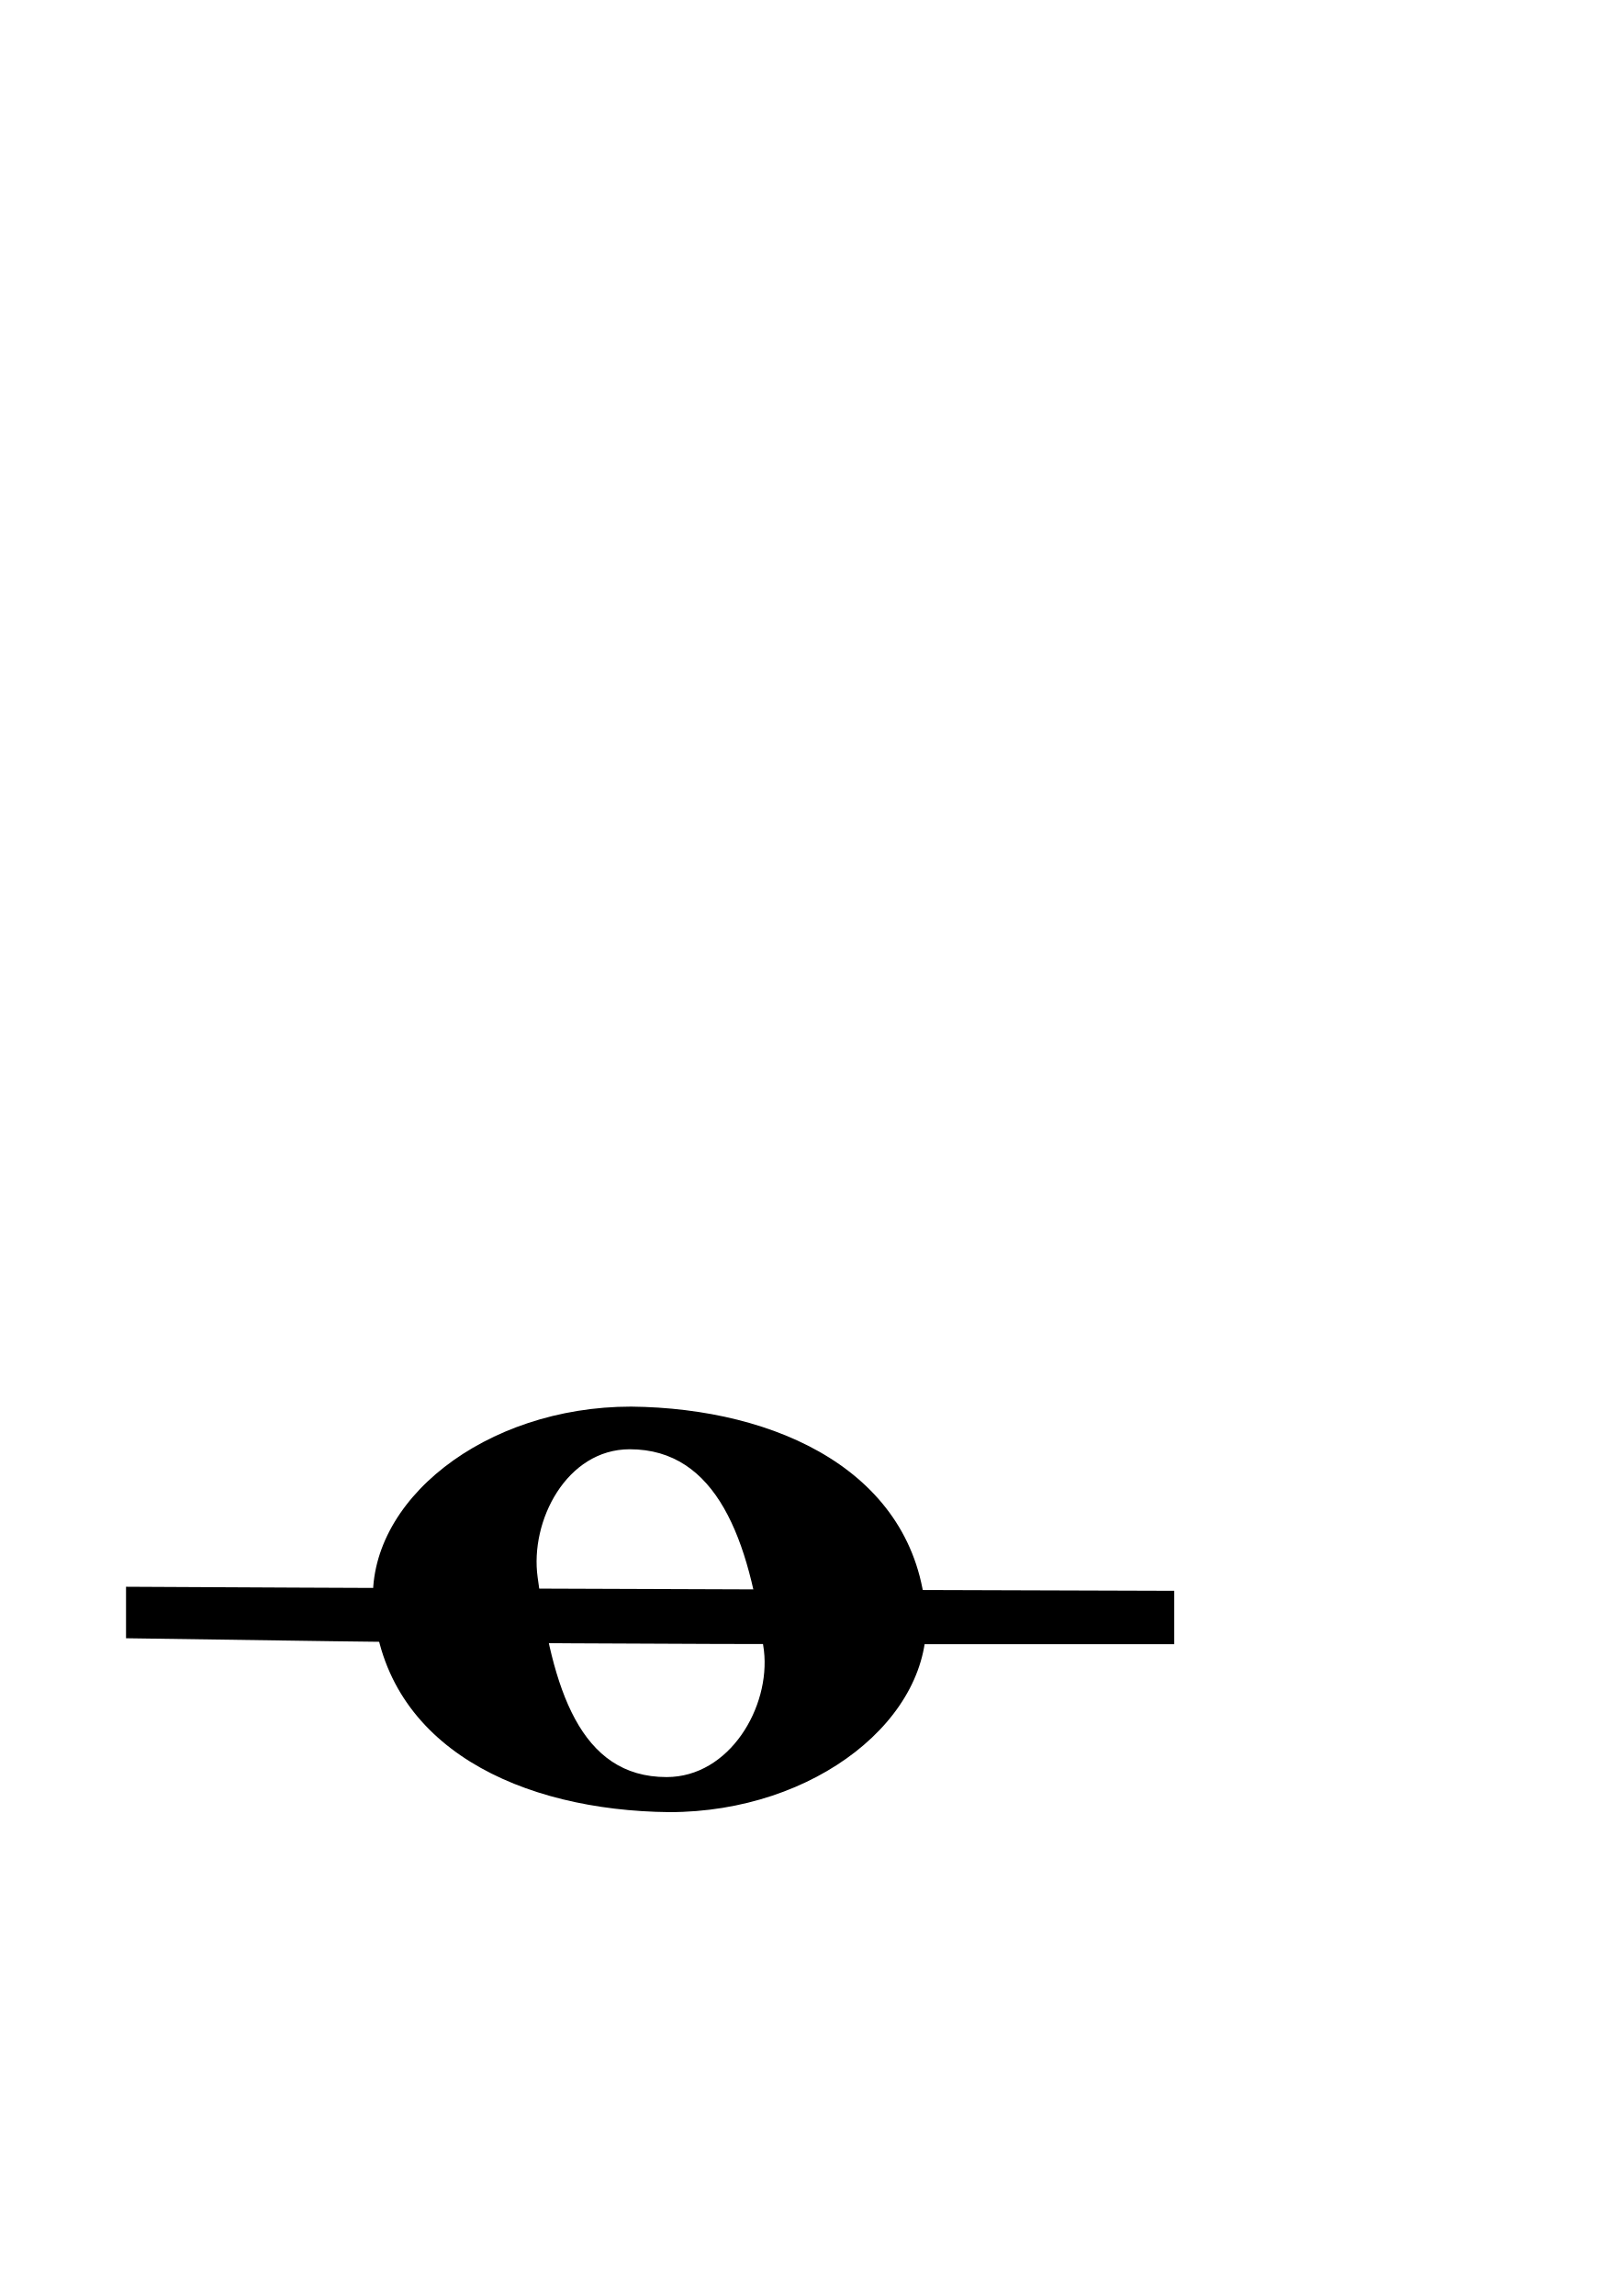
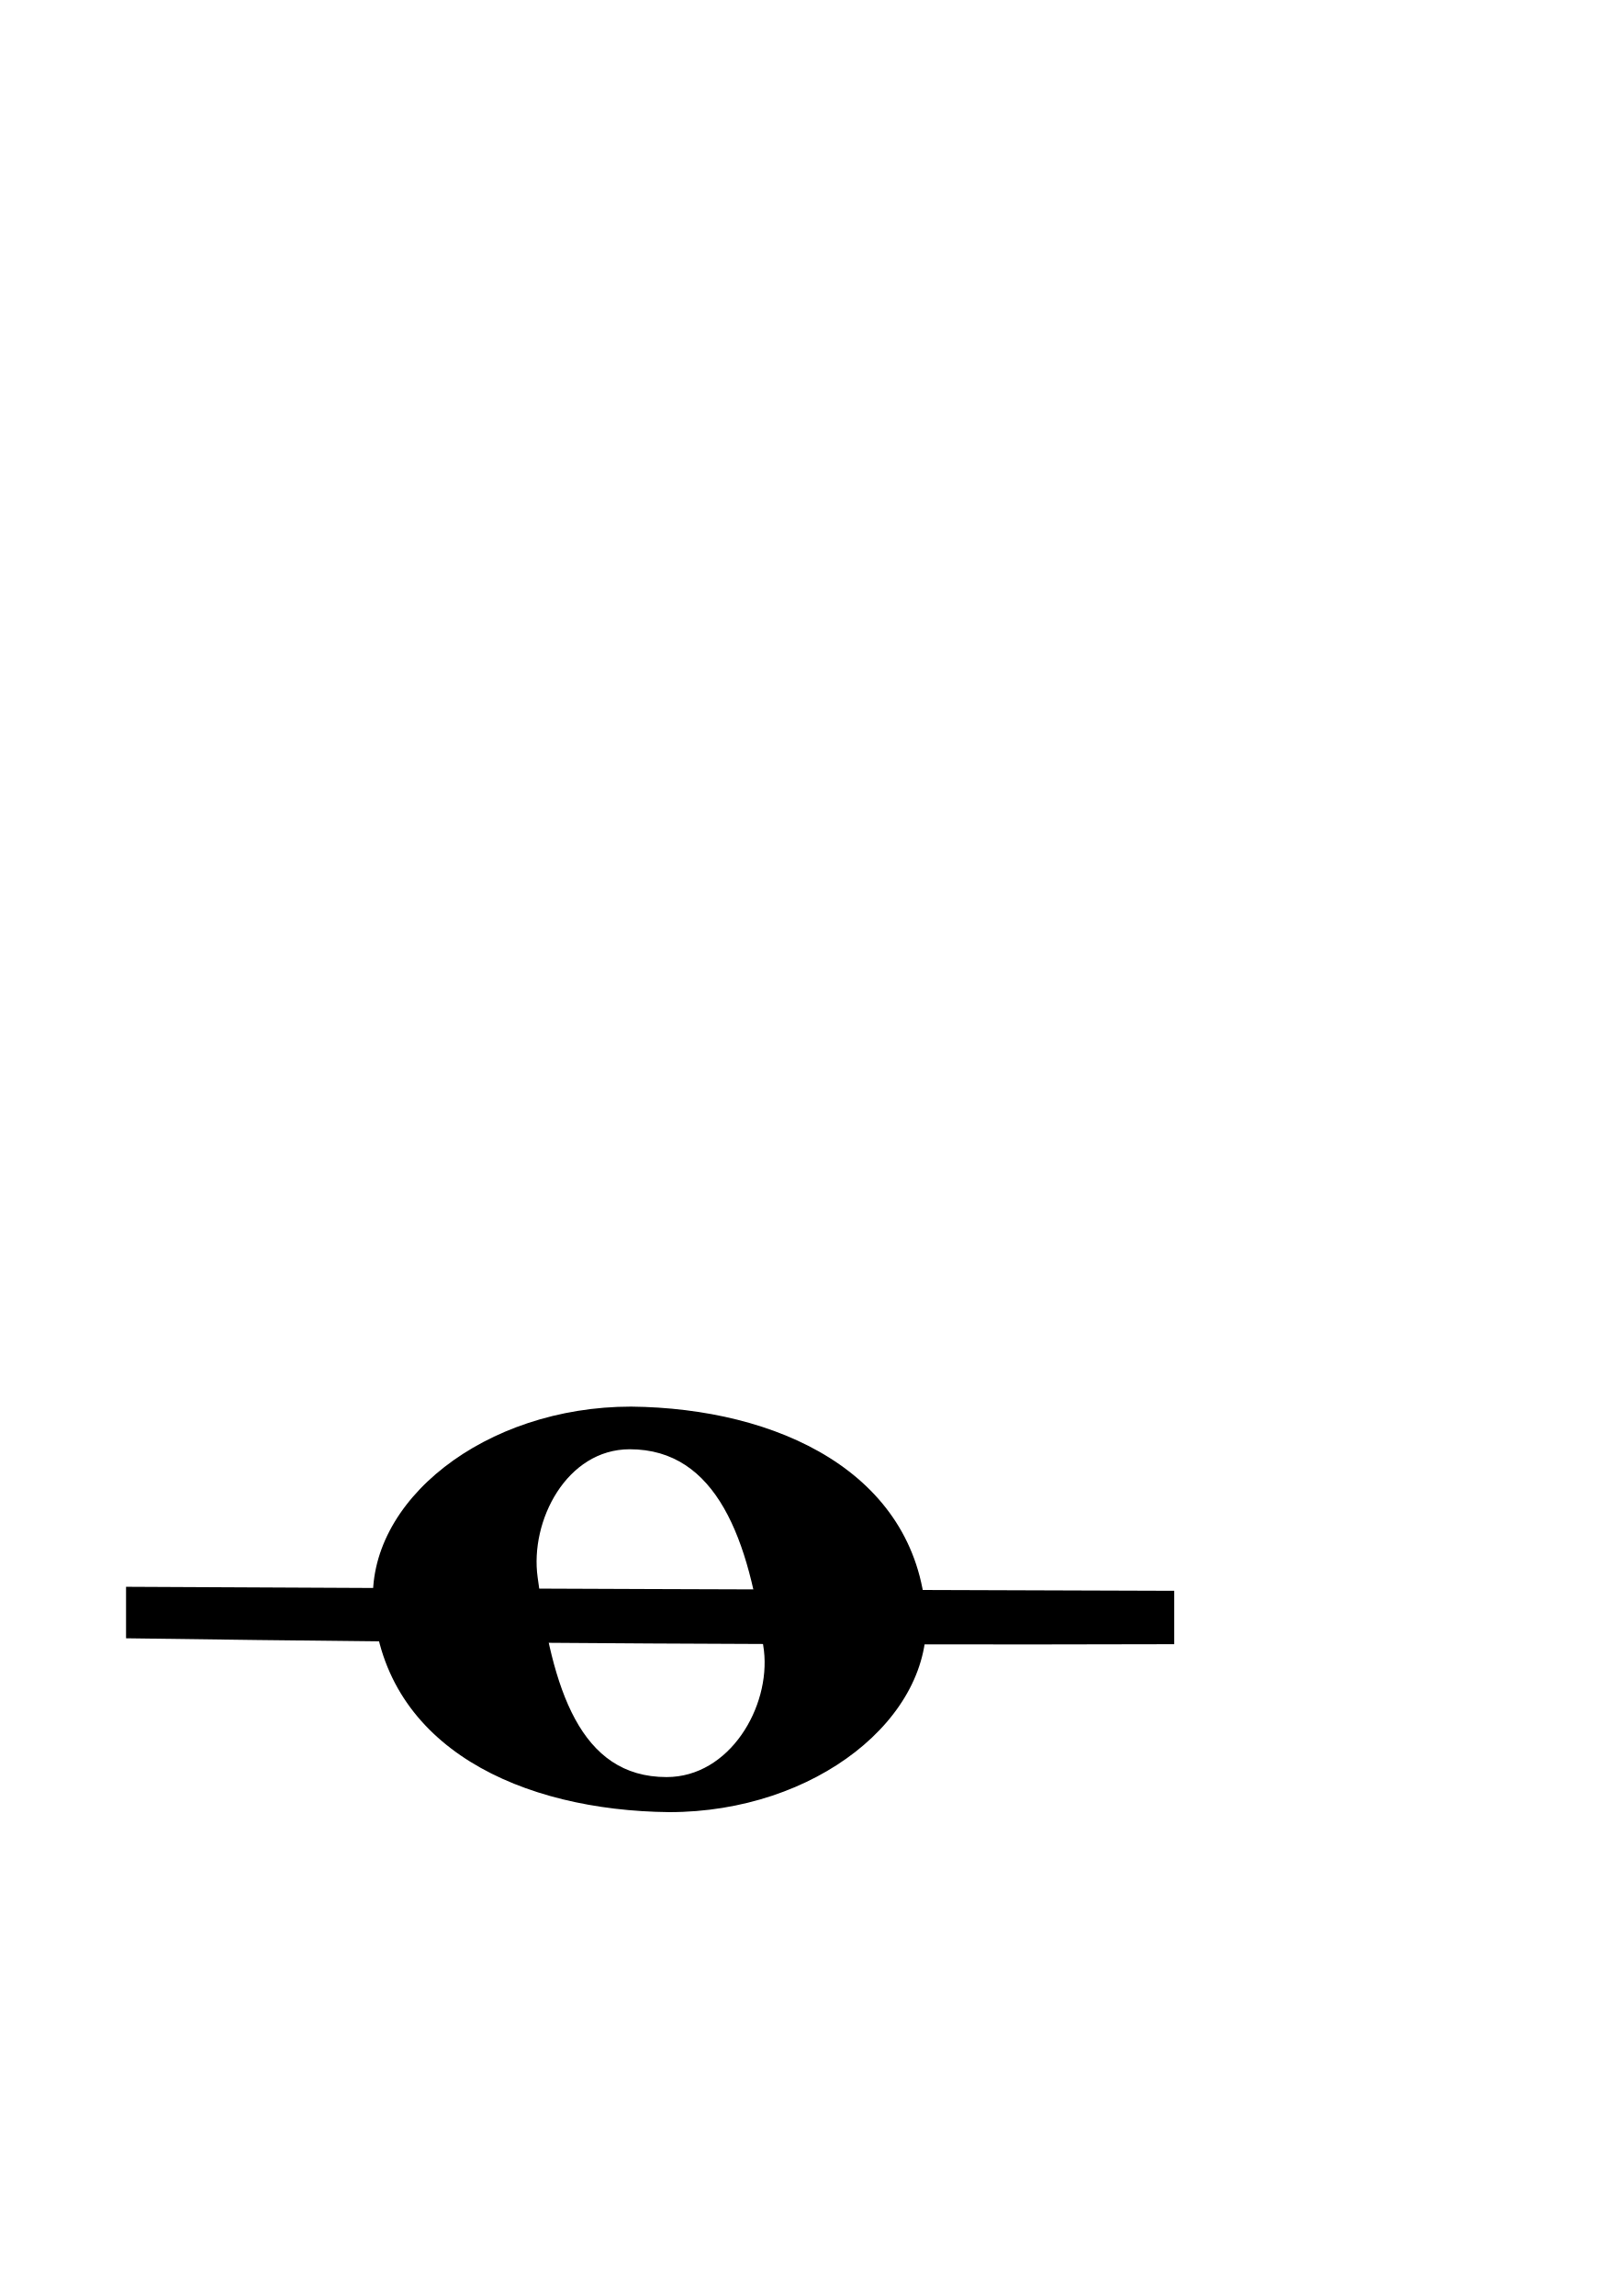
<svg xmlns="http://www.w3.org/2000/svg" id="svg2" viewBox="0 0 744 1052" version="1.1">
-   <defs id="defs9">
-     <linearGradient id="linearGradient3019" y2="333.89" gradientUnits="userSpaceOnUse" x2="490.53" gradientTransform="matrix(2.0779,0,0,2.0779,-518.08,-281.8)" y1="489.14" x1="382.34">
-       <stop id="stop3015" style="stop-color:#000000;stop-opacity:.826" offset="0" />
-       <stop id="stop3017" style="stop-color:#000000" offset="1" />
-     </linearGradient>
-   </defs>
-   <g id="layer1" transform="matrix(0.402597,0,0,0.4665081,152.8024,414.3668)">
-     <path id="path270" style="fill:#000000" d="m 339.03,493.9 c 166.28,1.498 323.57,64.413 335.55,203.73 8.98,101.9 -125.84,194.73 -292.11,194.73 C 214.69,890.86 58.9,829.45 45.42,690.18 36.433,586.73 172.66,493.9 339.03,493.9 Z m 40.352,364.01 c 71.903,0 118.34,-68.954 110.85,-124.33 C 473.754,624.23 436.304,535.8 337.442,535.8 c -71.903,0 -113.85,70.405 -104.86,125.83 16.571,109.4 48.029,196.28 146.8,196.28 z" />
-   </g>
-   <g transform="matrix(23.13994,0,0,25.71276,-7566.937,-12409.267)" id="layer1-5">
-     <g style="fill:#000000" transform="matrix(-1,0,0,-1,1577.821,844.4127)" id="g3336">
-       <path style="fill:#000000;fill-opacity:1;stroke:#000000;stroke-width:0;stroke-linecap:round;stroke-linejoin:miter;stroke-miterlimit:4;stroke-dasharray:none;stroke-opacity:1" d="m 1234.594,333.462 -7.041,-0.02 0,-0.476 0,-0.476 6.292,0 c 3.461,0 8.132,0.024 10.382,0.053 l 4.09,0.053 0,0.459 0,0.459 -3.341,-0.015 c -1.838,-0.008 -6.509,-0.025 -10.382,-0.036 l 0,0 z" id="path3287-6" />
-     </g>
-   </g>
+   <defs id="defs9" />
+   <path d="m 289.295,644.775 c 66.944,0.699 130.268,30.049 135.091,95.042 3.615,47.537 -50.663,90.843 -117.603,90.843 -67.548,-0.7 -130.268,-29.348 -135.695,-94.319 -3.618,-48.26 51.226,-91.566 118.207,-91.566 z m 16.246,169.814 c 28.948,0 47.643,-32.168 44.628,-58.001 -6.634,-51.013 -21.711,-92.266 -61.513,-92.266 -28.948,0 -45.836,32.844 -42.216,58.701 6.671,51.036 19.336,91.566 59.101,91.566 z" style="fill:#000000;stroke-width:0.433;stroke:none" id="path270" />
+   <path style="fill:#000000;fill-opacity:1;stroke:none;stroke-width:0;stroke-linecap:round;stroke-linejoin:miter;stroke-miterlimit:4;stroke-dasharray:none;stroke-opacity:1" d="m 538.238,729.203 c 0,8.159 0,16.319 0,24.478 -160.158,0.449 -320.321,-0.417 -480.464,-2.71 0,-7.868 0,-15.735 0,-23.603 160.154,0.856 320.309,1.326 480.464,1.835 z" id="path3287-6" />
</svg>
